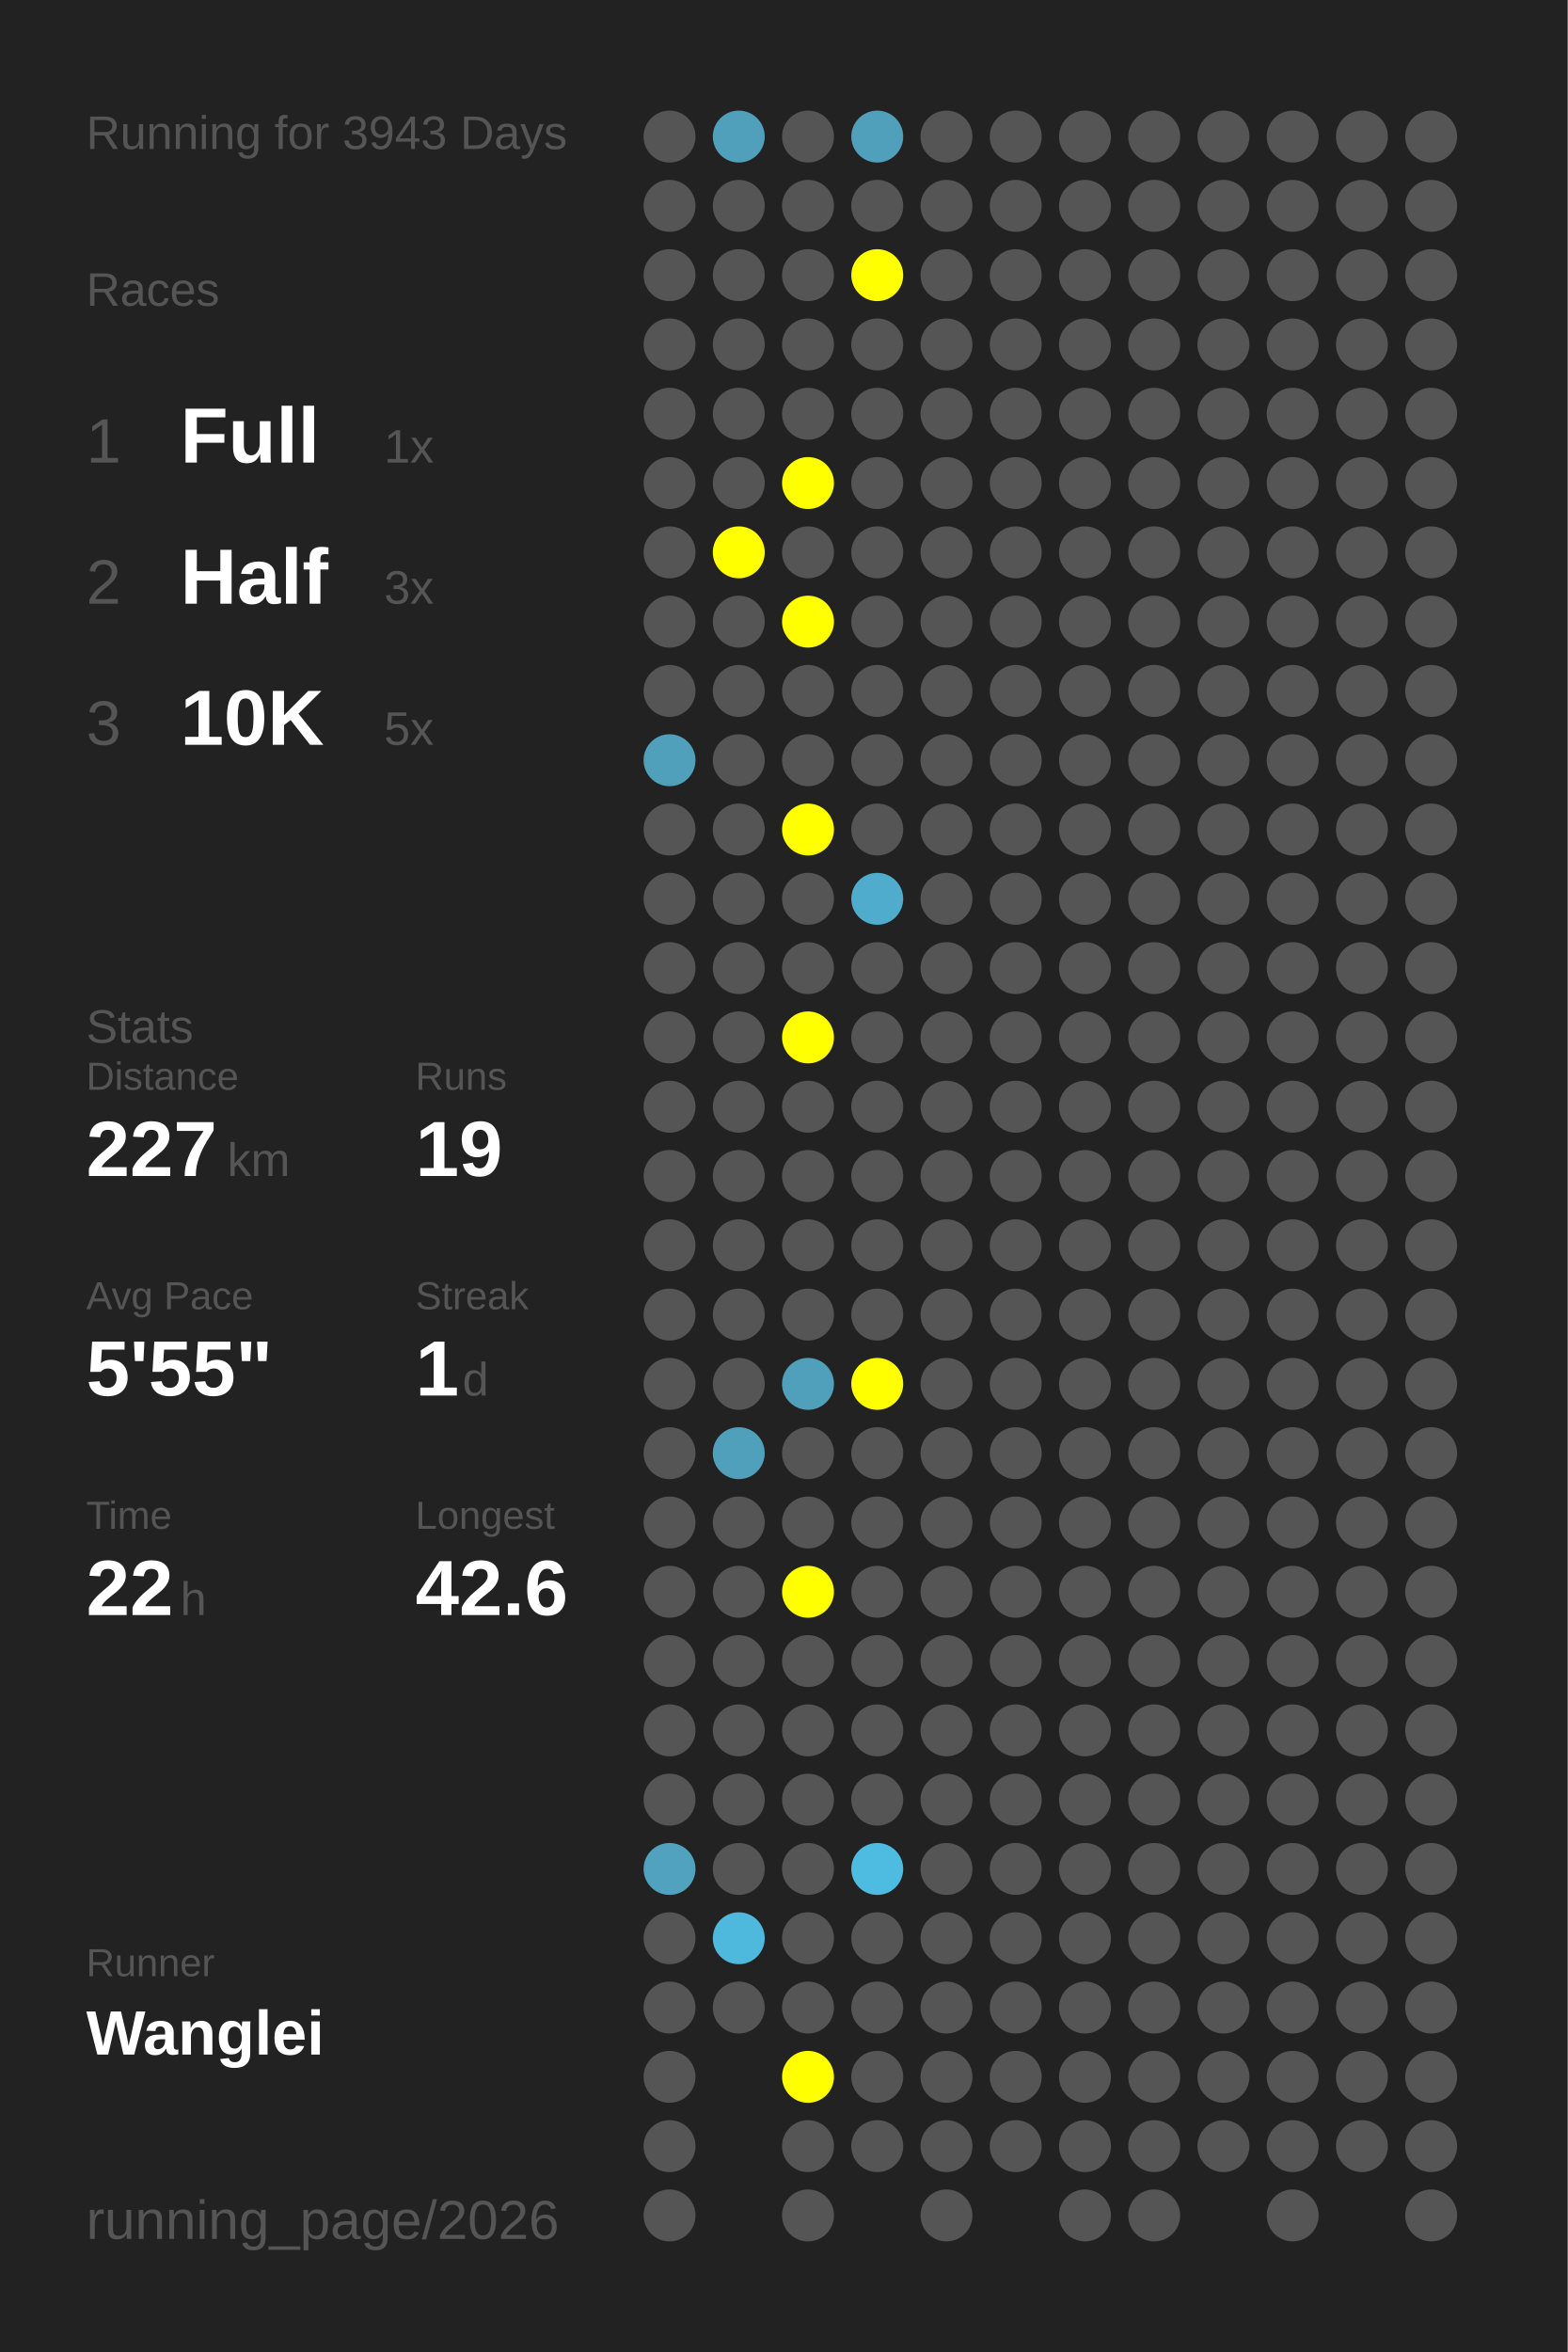
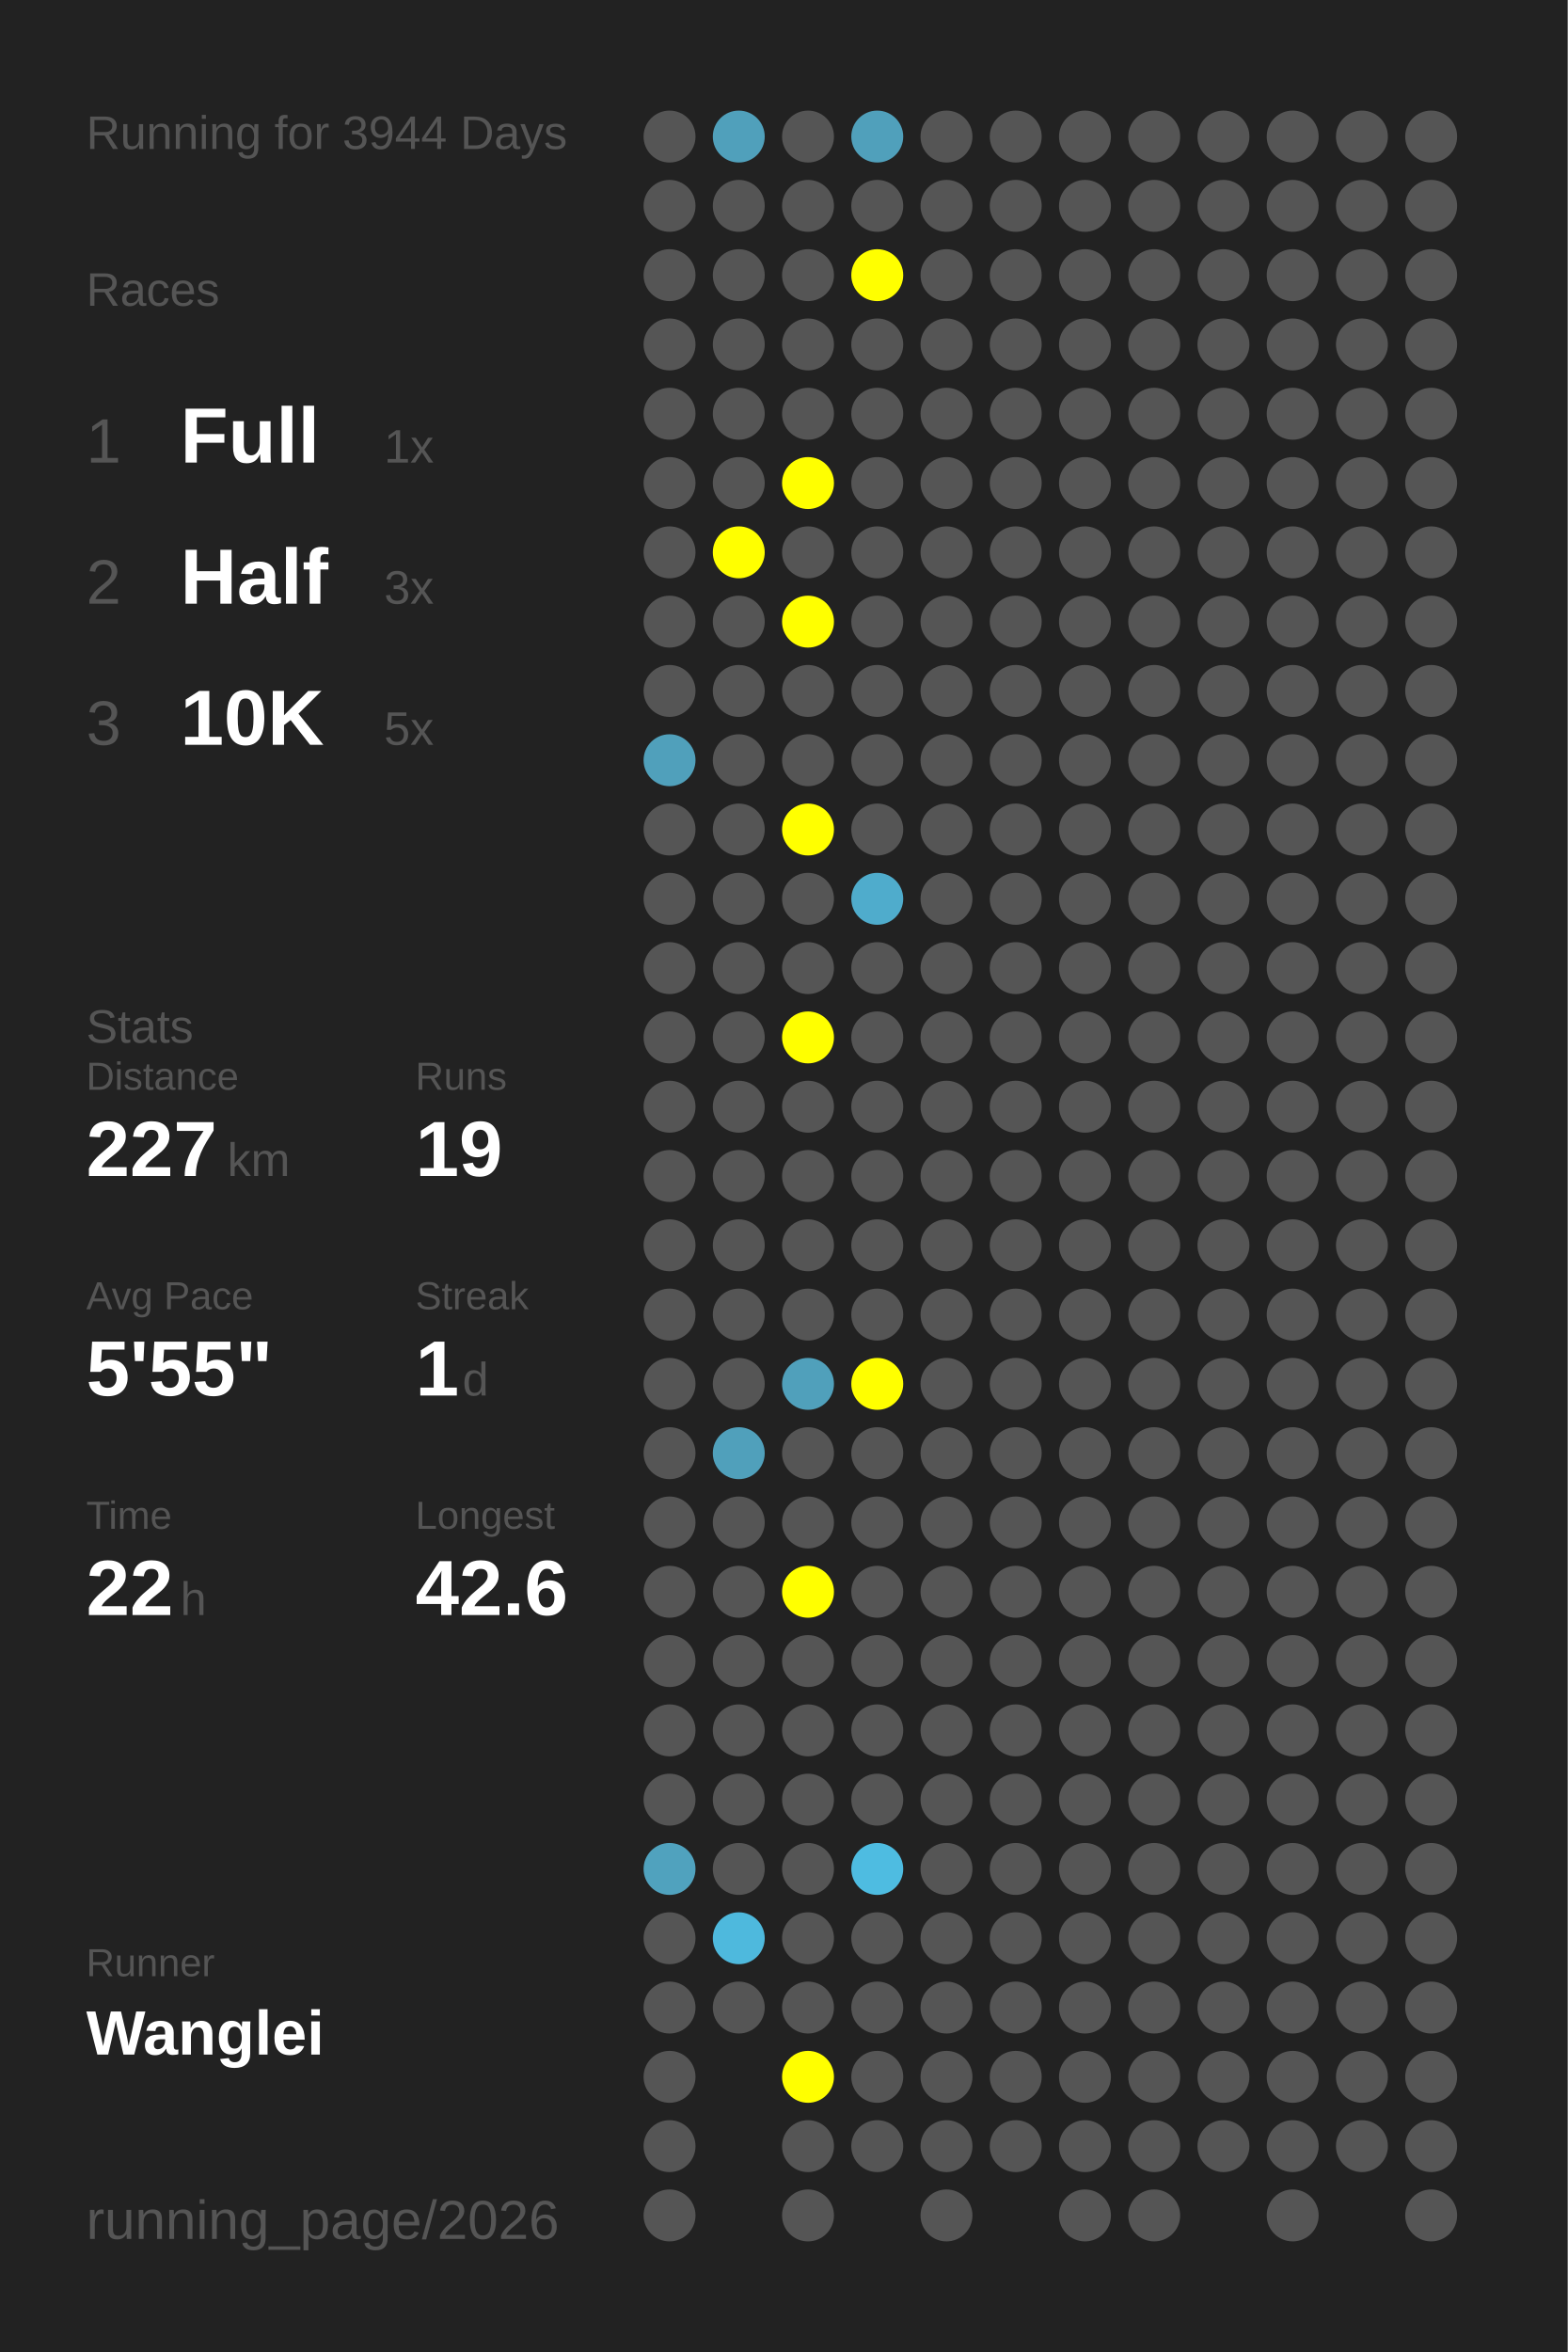
<svg xmlns="http://www.w3.org/2000/svg" baseProfile="full" height="300mm" version="1.1" viewBox="0,0,200,300" width="200mm">
  <defs />
  <rect fill="#222222" height="300" width="200" x="0" y="0" />
-   <text fill="#555555" style="font-size:6px; font-family:Arial;" x="11" y="19">Running for 3943 Days</text>
+   <text fill="#555555" style="font-size:6px; font-family:Arial;" x="11" y="19">Running for 3944 Days</text>
  <text fill="#555555" style="font-size:6px; font-family:Arial;" x="11" y="39">Races</text>
  <text fill="#555555" style="font-size:8px; font-family:Arial;" x="11" y="59">1</text>
  <text fill="#FFFFFF" style="font-size:10px; font-family:Arial; font-weight:bold;" x="23" y="59">Full</text>
  <text fill="#555555" style="font-size:6px; font-family:Arial;" x="49" y="59">1x</text>
  <text fill="#555555" style="font-size:8px; font-family:Arial;" x="11" y="77">2</text>
  <text fill="#FFFFFF" style="font-size:10px; font-family:Arial; font-weight:bold;" x="23" y="77">Half</text>
  <text fill="#555555" style="font-size:6px; font-family:Arial;" x="49" y="77">3x</text>
  <text fill="#555555" style="font-size:8px; font-family:Arial;" x="11" y="95">3</text>
  <text fill="#FFFFFF" style="font-size:10px; font-family:Arial; font-weight:bold;" x="23" y="95">10K</text>
  <text fill="#555555" style="font-size:6px; font-family:Arial;" x="49" y="95">5x</text>
  <text fill="#555555" style="font-size:6px; font-family:Arial;" x="11" y="133">Stats</text>
  <text fill="#555555" style="font-size:5px; font-family:Arial;" x="11" y="139">Distance</text>
  <text fill="#FFFFFF" style="font-size:10px; font-family:Arial; font-weight:bold;" x="11" y="150">227</text>
  <text fill="#555555" style="font-size:6px; font-family:Arial;" x="29" y="150">km</text>
  <text fill="#555555" style="font-size:5px; font-family:Arial;" x="53" y="139">Runs</text>
  <text fill="#FFFFFF" style="font-size:10px; font-family:Arial; font-weight:bold;" x="53" y="150">19</text>
  <text fill="#555555" style="font-size:5px; font-family:Arial;" x="11" y="167">Avg Pace</text>
  <text fill="#FFFFFF" style="font-size:10px; font-family:Arial; font-weight:bold;" x="11" y="178">5'55"</text>
  <text fill="#555555" style="font-size:5px; font-family:Arial;" x="53" y="167">Streak</text>
  <text fill="#FFFFFF" style="font-size:10px; font-family:Arial; font-weight:bold;" x="53" y="178">1</text>
  <text fill="#555555" style="font-size:6px; font-family:Arial;" x="59" y="178">d</text>
  <text fill="#555555" style="font-size:5px; font-family:Arial;" x="11" y="195">Time</text>
  <text fill="#FFFFFF" style="font-size:10px; font-family:Arial; font-weight:bold;" x="11" y="206">22</text>
  <text fill="#555555" style="font-size:6px; font-family:Arial;" x="23" y="206">h</text>
  <text fill="#555555" style="font-size:5px; font-family:Arial;" x="53" y="195">Longest</text>
  <text fill="#FFFFFF" style="font-size:10px; font-family:Arial; font-weight:bold;" x="53" y="206">42.6</text>
  <text fill="#555555" style="font-size:5px; font-family:Arial;" x="11" y="252.065">Runner</text>
  <text fill="#FFFFFF" style="font-size:8px; font-family:Arial; font-weight:bold;" x="11" y="262.065">Wanglei</text>
  <text fill="#555555" style="font-size:7px; font-family:Arial;" x="11" y="285.581">running_page/2026</text>
  <circle cx="85.417" cy="17.419" fill="#555555" r="3.312" />
  <circle cx="85.417" cy="26.258" fill="#555555" r="3.312" />
  <circle cx="85.417" cy="35.097" fill="#555555" r="3.312" />
  <circle cx="85.417" cy="43.935" fill="#555555" r="3.312" />
  <circle cx="85.417" cy="52.774" fill="#555555" r="3.312" />
  <circle cx="85.417" cy="61.613" fill="#555555" r="3.312" />
  <circle cx="85.417" cy="70.452" fill="#555555" r="3.312" />
  <circle cx="85.417" cy="79.29" fill="#555555" r="3.312" />
  <circle cx="85.417" cy="88.129" fill="#555555" r="3.312" />
  <circle cx="85.417" cy="96.968" fill="#50a0bb" r="3.312" />
  <circle cx="85.417" cy="105.806" fill="#555555" r="3.312" />
  <circle cx="85.417" cy="114.645" fill="#555555" r="3.312" />
  <circle cx="85.417" cy="123.484" fill="#555555" r="3.312" />
  <circle cx="85.417" cy="132.323" fill="#555555" r="3.312" />
  <circle cx="85.417" cy="141.161" fill="#555555" r="3.312" />
  <circle cx="85.417" cy="150" fill="#555555" r="3.312" />
  <circle cx="85.417" cy="158.839" fill="#555555" r="3.312" />
  <circle cx="85.417" cy="167.677" fill="#555555" r="3.312" />
  <circle cx="85.417" cy="176.516" fill="#555555" r="3.312" />
  <circle cx="85.417" cy="185.355" fill="#555555" r="3.312" />
  <circle cx="85.417" cy="194.194" fill="#555555" r="3.312" />
  <circle cx="85.417" cy="203.032" fill="#555555" r="3.312" />
  <circle cx="85.417" cy="211.871" fill="#555555" r="3.312" />
  <circle cx="85.417" cy="220.71" fill="#555555" r="3.312" />
  <circle cx="85.417" cy="229.548" fill="#555555" r="3.312" />
  <circle cx="85.417" cy="238.387" fill="#50a2be" r="3.312" />
  <circle cx="85.417" cy="247.226" fill="#555555" r="3.312" />
  <circle cx="85.417" cy="256.065" fill="#555555" r="3.312" />
  <circle cx="85.417" cy="264.903" fill="#555555" r="3.312" />
  <circle cx="85.417" cy="273.742" fill="#555555" r="3.312" />
  <circle cx="85.417" cy="282.581" fill="#555555" r="3.312" />
  <circle cx="94.25" cy="17.419" fill="#50a0bb" r="3.312" />
  <circle cx="94.25" cy="26.258" fill="#555555" r="3.312" />
  <circle cx="94.25" cy="35.097" fill="#555555" r="3.312" />
  <circle cx="94.25" cy="43.935" fill="#555555" r="3.312" />
  <circle cx="94.25" cy="52.774" fill="#555555" r="3.312" />
  <circle cx="94.25" cy="61.613" fill="#555555" r="3.312" />
  <circle cx="94.25" cy="70.452" fill="#FFFF00" r="3.312" />
  <circle cx="94.25" cy="79.29" fill="#555555" r="3.312" />
  <circle cx="94.25" cy="88.129" fill="#555555" r="3.312" />
  <circle cx="94.25" cy="96.968" fill="#555555" r="3.312" />
  <circle cx="94.25" cy="105.806" fill="#555555" r="3.312" />
  <circle cx="94.25" cy="114.645" fill="#555555" r="3.312" />
  <circle cx="94.25" cy="123.484" fill="#555555" r="3.312" />
  <circle cx="94.25" cy="132.323" fill="#555555" r="3.312" />
  <circle cx="94.25" cy="141.161" fill="#555555" r="3.312" />
  <circle cx="94.25" cy="150" fill="#555555" r="3.312" />
  <circle cx="94.25" cy="158.839" fill="#555555" r="3.312" />
  <circle cx="94.25" cy="167.677" fill="#555555" r="3.312" />
  <circle cx="94.25" cy="176.516" fill="#555555" r="3.312" />
  <circle cx="94.25" cy="185.355" fill="#50a0bb" r="3.312" />
  <circle cx="94.25" cy="194.194" fill="#555555" r="3.312" />
  <circle cx="94.25" cy="203.032" fill="#555555" r="3.312" />
  <circle cx="94.25" cy="211.871" fill="#555555" r="3.312" />
  <circle cx="94.25" cy="220.71" fill="#555555" r="3.312" />
  <circle cx="94.25" cy="229.548" fill="#555555" r="3.312" />
  <circle cx="94.25" cy="238.387" fill="#555555" r="3.312" />
  <circle cx="94.25" cy="247.226" fill="#4eb9dd" r="3.312" />
  <circle cx="94.25" cy="256.065" fill="#555555" r="3.312" />
  <circle cx="103.083" cy="17.419" fill="#555555" r="3.312" />
  <circle cx="103.083" cy="26.258" fill="#555555" r="3.312" />
  <circle cx="103.083" cy="35.097" fill="#555555" r="3.312" />
  <circle cx="103.083" cy="43.935" fill="#555555" r="3.312" />
  <circle cx="103.083" cy="52.774" fill="#555555" r="3.312" />
  <circle cx="103.083" cy="61.613" fill="#FFFF00" r="3.312" />
  <circle cx="103.083" cy="70.452" fill="#555555" r="3.312" />
  <circle cx="103.083" cy="79.29" fill="#FFFF00" r="3.312" />
  <circle cx="103.083" cy="88.129" fill="#555555" r="3.312" />
  <circle cx="103.083" cy="96.968" fill="#555555" r="3.312" />
  <circle cx="103.083" cy="105.806" fill="#FFFF00" r="3.312" />
  <circle cx="103.083" cy="114.645" fill="#555555" r="3.312" />
  <circle cx="103.083" cy="123.484" fill="#555555" r="3.312" />
  <circle cx="103.083" cy="132.323" fill="#FFFF00" r="3.312" />
  <circle cx="103.083" cy="141.161" fill="#555555" r="3.312" />
  <circle cx="103.083" cy="150" fill="#555555" r="3.312" />
  <circle cx="103.083" cy="158.839" fill="#555555" r="3.312" />
  <circle cx="103.083" cy="167.677" fill="#555555" r="3.312" />
  <circle cx="103.083" cy="176.516" fill="#50a0bb" r="3.312" />
  <circle cx="103.083" cy="185.355" fill="#555555" r="3.312" />
  <circle cx="103.083" cy="194.194" fill="#555555" r="3.312" />
  <circle cx="103.083" cy="203.032" fill="#FFFF00" r="3.312" />
  <circle cx="103.083" cy="211.871" fill="#555555" r="3.312" />
  <circle cx="103.083" cy="220.71" fill="#555555" r="3.312" />
  <circle cx="103.083" cy="229.548" fill="#555555" r="3.312" />
  <circle cx="103.083" cy="238.387" fill="#555555" r="3.312" />
  <circle cx="103.083" cy="247.226" fill="#555555" r="3.312" />
  <circle cx="103.083" cy="256.065" fill="#555555" r="3.312" />
  <circle cx="103.083" cy="264.903" fill="#FFFF00" r="3.312" />
  <circle cx="103.083" cy="273.742" fill="#555555" r="3.312" />
  <circle cx="103.083" cy="282.581" fill="#555555" r="3.312" />
  <circle cx="111.917" cy="17.419" fill="#50a0bb" r="3.312" />
  <circle cx="111.917" cy="26.258" fill="#555555" r="3.312" />
  <circle cx="111.917" cy="35.097" fill="#FFFF00" r="3.312" />
  <circle cx="111.917" cy="43.935" fill="#555555" r="3.312" />
  <circle cx="111.917" cy="52.774" fill="#555555" r="3.312" />
  <circle cx="111.917" cy="61.613" fill="#555555" r="3.312" />
  <circle cx="111.917" cy="70.452" fill="#555555" r="3.312" />
  <circle cx="111.917" cy="79.29" fill="#555555" r="3.312" />
  <circle cx="111.917" cy="88.129" fill="#555555" r="3.312" />
  <circle cx="111.917" cy="96.968" fill="#555555" r="3.312" />
  <circle cx="111.917" cy="105.806" fill="#555555" r="3.312" />
  <circle cx="111.917" cy="114.645" fill="#4faccc" r="3.312" />
  <circle cx="111.917" cy="123.484" fill="#555555" r="3.312" />
  <circle cx="111.917" cy="132.323" fill="#555555" r="3.312" />
  <circle cx="111.917" cy="141.161" fill="#555555" r="3.312" />
  <circle cx="111.917" cy="150" fill="#555555" r="3.312" />
  <circle cx="111.917" cy="158.839" fill="#555555" r="3.312" />
  <circle cx="111.917" cy="167.677" fill="#555555" r="3.312" />
  <circle cx="111.917" cy="176.516" fill="#FFFF00" r="3.312" />
  <circle cx="111.917" cy="185.355" fill="#555555" r="3.312" />
  <circle cx="111.917" cy="194.194" fill="#555555" r="3.312" />
  <circle cx="111.917" cy="203.032" fill="#555555" r="3.312" />
  <circle cx="111.917" cy="211.871" fill="#555555" r="3.312" />
  <circle cx="111.917" cy="220.71" fill="#555555" r="3.312" />
  <circle cx="111.917" cy="229.548" fill="#555555" r="3.312" />
  <circle cx="111.917" cy="238.387" fill="#4ebce1" r="3.312" />
  <circle cx="111.917" cy="247.226" fill="#555555" r="3.312" />
  <circle cx="111.917" cy="256.065" fill="#555555" r="3.312" />
  <circle cx="111.917" cy="264.903" fill="#555555" r="3.312" />
  <circle cx="111.917" cy="273.742" fill="#555555" r="3.312" />
  <circle cx="120.75" cy="17.419" fill="#555555" r="3.312" />
  <circle cx="120.75" cy="26.258" fill="#555555" r="3.312" />
  <circle cx="120.75" cy="35.097" fill="#555555" r="3.312" />
  <circle cx="120.75" cy="43.935" fill="#555555" r="3.312" />
  <circle cx="120.75" cy="52.774" fill="#555555" r="3.312" />
  <circle cx="120.75" cy="61.613" fill="#555555" r="3.312" />
  <circle cx="120.75" cy="70.452" fill="#555555" r="3.312" />
  <circle cx="120.75" cy="79.29" fill="#555555" r="3.312" />
  <circle cx="120.75" cy="88.129" fill="#555555" r="3.312" />
  <circle cx="120.75" cy="96.968" fill="#555555" r="3.312" />
  <circle cx="120.75" cy="105.806" fill="#555555" r="3.312" />
  <circle cx="120.75" cy="114.645" fill="#555555" r="3.312" />
  <circle cx="120.75" cy="123.484" fill="#555555" r="3.312" />
  <circle cx="120.75" cy="132.323" fill="#555555" r="3.312" />
  <circle cx="120.75" cy="141.161" fill="#555555" r="3.312" />
  <circle cx="120.75" cy="150" fill="#555555" r="3.312" />
  <circle cx="120.75" cy="158.839" fill="#555555" r="3.312" />
  <circle cx="120.75" cy="167.677" fill="#555555" r="3.312" />
  <circle cx="120.75" cy="176.516" fill="#555555" r="3.312" />
  <circle cx="120.75" cy="185.355" fill="#555555" r="3.312" />
  <circle cx="120.75" cy="194.194" fill="#555555" r="3.312" />
  <circle cx="120.75" cy="203.032" fill="#555555" r="3.312" />
  <circle cx="120.75" cy="211.871" fill="#555555" r="3.312" />
  <circle cx="120.75" cy="220.71" fill="#555555" r="3.312" />
  <circle cx="120.75" cy="229.548" fill="#555555" r="3.312" />
  <circle cx="120.75" cy="238.387" fill="#555555" r="3.312" />
  <circle cx="120.75" cy="247.226" fill="#555555" r="3.312" />
  <circle cx="120.75" cy="256.065" fill="#555555" r="3.312" />
  <circle cx="120.75" cy="264.903" fill="#555555" r="3.312" />
  <circle cx="120.75" cy="273.742" fill="#555555" r="3.312" />
  <circle cx="120.75" cy="282.581" fill="#555555" r="3.312" />
  <circle cx="129.583" cy="17.419" fill="#555555" r="3.312" />
  <circle cx="129.583" cy="26.258" fill="#555555" r="3.312" />
  <circle cx="129.583" cy="35.097" fill="#555555" r="3.312" />
  <circle cx="129.583" cy="43.935" fill="#555555" r="3.312" />
  <circle cx="129.583" cy="52.774" fill="#555555" r="3.312" />
  <circle cx="129.583" cy="61.613" fill="#555555" r="3.312" />
  <circle cx="129.583" cy="70.452" fill="#555555" r="3.312" />
  <circle cx="129.583" cy="79.29" fill="#555555" r="3.312" />
  <circle cx="129.583" cy="88.129" fill="#555555" r="3.312" />
  <circle cx="129.583" cy="96.968" fill="#555555" r="3.312" />
  <circle cx="129.583" cy="105.806" fill="#555555" r="3.312" />
  <circle cx="129.583" cy="114.645" fill="#555555" r="3.312" />
  <circle cx="129.583" cy="123.484" fill="#555555" r="3.312" />
  <circle cx="129.583" cy="132.323" fill="#555555" r="3.312" />
  <circle cx="129.583" cy="141.161" fill="#555555" r="3.312" />
  <circle cx="129.583" cy="150" fill="#555555" r="3.312" />
  <circle cx="129.583" cy="158.839" fill="#555555" r="3.312" />
  <circle cx="129.583" cy="167.677" fill="#555555" r="3.312" />
  <circle cx="129.583" cy="176.516" fill="#555555" r="3.312" />
  <circle cx="129.583" cy="185.355" fill="#555555" r="3.312" />
  <circle cx="129.583" cy="194.194" fill="#555555" r="3.312" />
  <circle cx="129.583" cy="203.032" fill="#555555" r="3.312" />
  <circle cx="129.583" cy="211.871" fill="#555555" r="3.312" />
  <circle cx="129.583" cy="220.71" fill="#555555" r="3.312" />
  <circle cx="129.583" cy="229.548" fill="#555555" r="3.312" />
  <circle cx="129.583" cy="238.387" fill="#555555" r="3.312" />
  <circle cx="129.583" cy="247.226" fill="#555555" r="3.312" />
  <circle cx="129.583" cy="256.065" fill="#555555" r="3.312" />
  <circle cx="129.583" cy="264.903" fill="#555555" r="3.312" />
  <circle cx="129.583" cy="273.742" fill="#555555" r="3.312" />
  <circle cx="138.417" cy="17.419" fill="#555555" r="3.312" />
  <circle cx="138.417" cy="26.258" fill="#555555" r="3.312" />
  <circle cx="138.417" cy="35.097" fill="#555555" r="3.312" />
  <circle cx="138.417" cy="43.935" fill="#555555" r="3.312" />
  <circle cx="138.417" cy="52.774" fill="#555555" r="3.312" />
  <circle cx="138.417" cy="61.613" fill="#555555" r="3.312" />
  <circle cx="138.417" cy="70.452" fill="#555555" r="3.312" />
  <circle cx="138.417" cy="79.29" fill="#555555" r="3.312" />
  <circle cx="138.417" cy="88.129" fill="#555555" r="3.312" />
  <circle cx="138.417" cy="96.968" fill="#555555" r="3.312" />
  <circle cx="138.417" cy="105.806" fill="#555555" r="3.312" />
  <circle cx="138.417" cy="114.645" fill="#555555" r="3.312" />
  <circle cx="138.417" cy="123.484" fill="#555555" r="3.312" />
  <circle cx="138.417" cy="132.323" fill="#555555" r="3.312" />
  <circle cx="138.417" cy="141.161" fill="#555555" r="3.312" />
  <circle cx="138.417" cy="150" fill="#555555" r="3.312" />
  <circle cx="138.417" cy="158.839" fill="#555555" r="3.312" />
  <circle cx="138.417" cy="167.677" fill="#555555" r="3.312" />
  <circle cx="138.417" cy="176.516" fill="#555555" r="3.312" />
  <circle cx="138.417" cy="185.355" fill="#555555" r="3.312" />
  <circle cx="138.417" cy="194.194" fill="#555555" r="3.312" />
  <circle cx="138.417" cy="203.032" fill="#555555" r="3.312" />
  <circle cx="138.417" cy="211.871" fill="#555555" r="3.312" />
  <circle cx="138.417" cy="220.71" fill="#555555" r="3.312" />
  <circle cx="138.417" cy="229.548" fill="#555555" r="3.312" />
  <circle cx="138.417" cy="238.387" fill="#555555" r="3.312" />
  <circle cx="138.417" cy="247.226" fill="#555555" r="3.312" />
  <circle cx="138.417" cy="256.065" fill="#555555" r="3.312" />
  <circle cx="138.417" cy="264.903" fill="#555555" r="3.312" />
  <circle cx="138.417" cy="273.742" fill="#555555" r="3.312" />
  <circle cx="138.417" cy="282.581" fill="#555555" r="3.312" />
  <circle cx="147.25" cy="17.419" fill="#555555" r="3.312" />
  <circle cx="147.25" cy="26.258" fill="#555555" r="3.312" />
  <circle cx="147.25" cy="35.097" fill="#555555" r="3.312" />
  <circle cx="147.25" cy="43.935" fill="#555555" r="3.312" />
  <circle cx="147.25" cy="52.774" fill="#555555" r="3.312" />
  <circle cx="147.25" cy="61.613" fill="#555555" r="3.312" />
  <circle cx="147.25" cy="70.452" fill="#555555" r="3.312" />
  <circle cx="147.25" cy="79.29" fill="#555555" r="3.312" />
  <circle cx="147.25" cy="88.129" fill="#555555" r="3.312" />
  <circle cx="147.25" cy="96.968" fill="#555555" r="3.312" />
  <circle cx="147.25" cy="105.806" fill="#555555" r="3.312" />
  <circle cx="147.25" cy="114.645" fill="#555555" r="3.312" />
  <circle cx="147.25" cy="123.484" fill="#555555" r="3.312" />
  <circle cx="147.25" cy="132.323" fill="#555555" r="3.312" />
  <circle cx="147.25" cy="141.161" fill="#555555" r="3.312" />
  <circle cx="147.25" cy="150" fill="#555555" r="3.312" />
  <circle cx="147.25" cy="158.839" fill="#555555" r="3.312" />
  <circle cx="147.25" cy="167.677" fill="#555555" r="3.312" />
  <circle cx="147.25" cy="176.516" fill="#555555" r="3.312" />
  <circle cx="147.25" cy="185.355" fill="#555555" r="3.312" />
  <circle cx="147.25" cy="194.194" fill="#555555" r="3.312" />
  <circle cx="147.25" cy="203.032" fill="#555555" r="3.312" />
  <circle cx="147.25" cy="211.871" fill="#555555" r="3.312" />
  <circle cx="147.25" cy="220.71" fill="#555555" r="3.312" />
  <circle cx="147.25" cy="229.548" fill="#555555" r="3.312" />
  <circle cx="147.25" cy="238.387" fill="#555555" r="3.312" />
  <circle cx="147.25" cy="247.226" fill="#555555" r="3.312" />
  <circle cx="147.25" cy="256.065" fill="#555555" r="3.312" />
  <circle cx="147.25" cy="264.903" fill="#555555" r="3.312" />
  <circle cx="147.25" cy="273.742" fill="#555555" r="3.312" />
  <circle cx="147.25" cy="282.581" fill="#555555" r="3.312" />
  <circle cx="156.083" cy="17.419" fill="#555555" r="3.312" />
  <circle cx="156.083" cy="26.258" fill="#555555" r="3.312" />
  <circle cx="156.083" cy="35.097" fill="#555555" r="3.312" />
  <circle cx="156.083" cy="43.935" fill="#555555" r="3.312" />
  <circle cx="156.083" cy="52.774" fill="#555555" r="3.312" />
  <circle cx="156.083" cy="61.613" fill="#555555" r="3.312" />
  <circle cx="156.083" cy="70.452" fill="#555555" r="3.312" />
  <circle cx="156.083" cy="79.29" fill="#555555" r="3.312" />
  <circle cx="156.083" cy="88.129" fill="#555555" r="3.312" />
  <circle cx="156.083" cy="96.968" fill="#555555" r="3.312" />
  <circle cx="156.083" cy="105.806" fill="#555555" r="3.312" />
  <circle cx="156.083" cy="114.645" fill="#555555" r="3.312" />
  <circle cx="156.083" cy="123.484" fill="#555555" r="3.312" />
  <circle cx="156.083" cy="132.323" fill="#555555" r="3.312" />
  <circle cx="156.083" cy="141.161" fill="#555555" r="3.312" />
  <circle cx="156.083" cy="150" fill="#555555" r="3.312" />
  <circle cx="156.083" cy="158.839" fill="#555555" r="3.312" />
  <circle cx="156.083" cy="167.677" fill="#555555" r="3.312" />
  <circle cx="156.083" cy="176.516" fill="#555555" r="3.312" />
  <circle cx="156.083" cy="185.355" fill="#555555" r="3.312" />
  <circle cx="156.083" cy="194.194" fill="#555555" r="3.312" />
  <circle cx="156.083" cy="203.032" fill="#555555" r="3.312" />
  <circle cx="156.083" cy="211.871" fill="#555555" r="3.312" />
  <circle cx="156.083" cy="220.71" fill="#555555" r="3.312" />
  <circle cx="156.083" cy="229.548" fill="#555555" r="3.312" />
  <circle cx="156.083" cy="238.387" fill="#555555" r="3.312" />
  <circle cx="156.083" cy="247.226" fill="#555555" r="3.312" />
  <circle cx="156.083" cy="256.065" fill="#555555" r="3.312" />
  <circle cx="156.083" cy="264.903" fill="#555555" r="3.312" />
  <circle cx="156.083" cy="273.742" fill="#555555" r="3.312" />
  <circle cx="164.917" cy="17.419" fill="#555555" r="3.312" />
  <circle cx="164.917" cy="26.258" fill="#555555" r="3.312" />
  <circle cx="164.917" cy="35.097" fill="#555555" r="3.312" />
  <circle cx="164.917" cy="43.935" fill="#555555" r="3.312" />
  <circle cx="164.917" cy="52.774" fill="#555555" r="3.312" />
  <circle cx="164.917" cy="61.613" fill="#555555" r="3.312" />
  <circle cx="164.917" cy="70.452" fill="#555555" r="3.312" />
  <circle cx="164.917" cy="79.29" fill="#555555" r="3.312" />
  <circle cx="164.917" cy="88.129" fill="#555555" r="3.312" />
  <circle cx="164.917" cy="96.968" fill="#555555" r="3.312" />
  <circle cx="164.917" cy="105.806" fill="#555555" r="3.312" />
  <circle cx="164.917" cy="114.645" fill="#555555" r="3.312" />
  <circle cx="164.917" cy="123.484" fill="#555555" r="3.312" />
  <circle cx="164.917" cy="132.323" fill="#555555" r="3.312" />
  <circle cx="164.917" cy="141.161" fill="#555555" r="3.312" />
  <circle cx="164.917" cy="150" fill="#555555" r="3.312" />
  <circle cx="164.917" cy="158.839" fill="#555555" r="3.312" />
  <circle cx="164.917" cy="167.677" fill="#555555" r="3.312" />
  <circle cx="164.917" cy="176.516" fill="#555555" r="3.312" />
  <circle cx="164.917" cy="185.355" fill="#555555" r="3.312" />
  <circle cx="164.917" cy="194.194" fill="#555555" r="3.312" />
  <circle cx="164.917" cy="203.032" fill="#555555" r="3.312" />
  <circle cx="164.917" cy="211.871" fill="#555555" r="3.312" />
  <circle cx="164.917" cy="220.71" fill="#555555" r="3.312" />
  <circle cx="164.917" cy="229.548" fill="#555555" r="3.312" />
  <circle cx="164.917" cy="238.387" fill="#555555" r="3.312" />
  <circle cx="164.917" cy="247.226" fill="#555555" r="3.312" />
  <circle cx="164.917" cy="256.065" fill="#555555" r="3.312" />
  <circle cx="164.917" cy="264.903" fill="#555555" r="3.312" />
  <circle cx="164.917" cy="273.742" fill="#555555" r="3.312" />
  <circle cx="164.917" cy="282.581" fill="#555555" r="3.312" />
  <circle cx="173.75" cy="17.419" fill="#555555" r="3.312" />
  <circle cx="173.75" cy="26.258" fill="#555555" r="3.312" />
  <circle cx="173.75" cy="35.097" fill="#555555" r="3.312" />
  <circle cx="173.75" cy="43.935" fill="#555555" r="3.312" />
  <circle cx="173.75" cy="52.774" fill="#555555" r="3.312" />
  <circle cx="173.75" cy="61.613" fill="#555555" r="3.312" />
  <circle cx="173.75" cy="70.452" fill="#555555" r="3.312" />
  <circle cx="173.75" cy="79.29" fill="#555555" r="3.312" />
  <circle cx="173.75" cy="88.129" fill="#555555" r="3.312" />
  <circle cx="173.75" cy="96.968" fill="#555555" r="3.312" />
  <circle cx="173.75" cy="105.806" fill="#555555" r="3.312" />
  <circle cx="173.75" cy="114.645" fill="#555555" r="3.312" />
  <circle cx="173.75" cy="123.484" fill="#555555" r="3.312" />
  <circle cx="173.75" cy="132.323" fill="#555555" r="3.312" />
  <circle cx="173.75" cy="141.161" fill="#555555" r="3.312" />
  <circle cx="173.75" cy="150" fill="#555555" r="3.312" />
  <circle cx="173.75" cy="158.839" fill="#555555" r="3.312" />
  <circle cx="173.75" cy="167.677" fill="#555555" r="3.312" />
  <circle cx="173.75" cy="176.516" fill="#555555" r="3.312" />
  <circle cx="173.75" cy="185.355" fill="#555555" r="3.312" />
  <circle cx="173.75" cy="194.194" fill="#555555" r="3.312" />
  <circle cx="173.75" cy="203.032" fill="#555555" r="3.312" />
  <circle cx="173.75" cy="211.871" fill="#555555" r="3.312" />
  <circle cx="173.75" cy="220.71" fill="#555555" r="3.312" />
  <circle cx="173.75" cy="229.548" fill="#555555" r="3.312" />
  <circle cx="173.75" cy="238.387" fill="#555555" r="3.312" />
  <circle cx="173.75" cy="247.226" fill="#555555" r="3.312" />
  <circle cx="173.75" cy="256.065" fill="#555555" r="3.312" />
  <circle cx="173.75" cy="264.903" fill="#555555" r="3.312" />
  <circle cx="173.75" cy="273.742" fill="#555555" r="3.312" />
  <circle cx="182.583" cy="17.419" fill="#555555" r="3.312" />
  <circle cx="182.583" cy="26.258" fill="#555555" r="3.312" />
  <circle cx="182.583" cy="35.097" fill="#555555" r="3.312" />
  <circle cx="182.583" cy="43.935" fill="#555555" r="3.312" />
  <circle cx="182.583" cy="52.774" fill="#555555" r="3.312" />
  <circle cx="182.583" cy="61.613" fill="#555555" r="3.312" />
  <circle cx="182.583" cy="70.452" fill="#555555" r="3.312" />
  <circle cx="182.583" cy="79.29" fill="#555555" r="3.312" />
  <circle cx="182.583" cy="88.129" fill="#555555" r="3.312" />
  <circle cx="182.583" cy="96.968" fill="#555555" r="3.312" />
  <circle cx="182.583" cy="105.806" fill="#555555" r="3.312" />
  <circle cx="182.583" cy="114.645" fill="#555555" r="3.312" />
  <circle cx="182.583" cy="123.484" fill="#555555" r="3.312" />
  <circle cx="182.583" cy="132.323" fill="#555555" r="3.312" />
  <circle cx="182.583" cy="141.161" fill="#555555" r="3.312" />
  <circle cx="182.583" cy="150" fill="#555555" r="3.312" />
  <circle cx="182.583" cy="158.839" fill="#555555" r="3.312" />
  <circle cx="182.583" cy="167.677" fill="#555555" r="3.312" />
  <circle cx="182.583" cy="176.516" fill="#555555" r="3.312" />
  <circle cx="182.583" cy="185.355" fill="#555555" r="3.312" />
  <circle cx="182.583" cy="194.194" fill="#555555" r="3.312" />
  <circle cx="182.583" cy="203.032" fill="#555555" r="3.312" />
  <circle cx="182.583" cy="211.871" fill="#555555" r="3.312" />
  <circle cx="182.583" cy="220.71" fill="#555555" r="3.312" />
  <circle cx="182.583" cy="229.548" fill="#555555" r="3.312" />
  <circle cx="182.583" cy="238.387" fill="#555555" r="3.312" />
  <circle cx="182.583" cy="247.226" fill="#555555" r="3.312" />
  <circle cx="182.583" cy="256.065" fill="#555555" r="3.312" />
  <circle cx="182.583" cy="264.903" fill="#555555" r="3.312" />
  <circle cx="182.583" cy="273.742" fill="#555555" r="3.312" />
  <circle cx="182.583" cy="282.581" fill="#555555" r="3.312" />
</svg>
